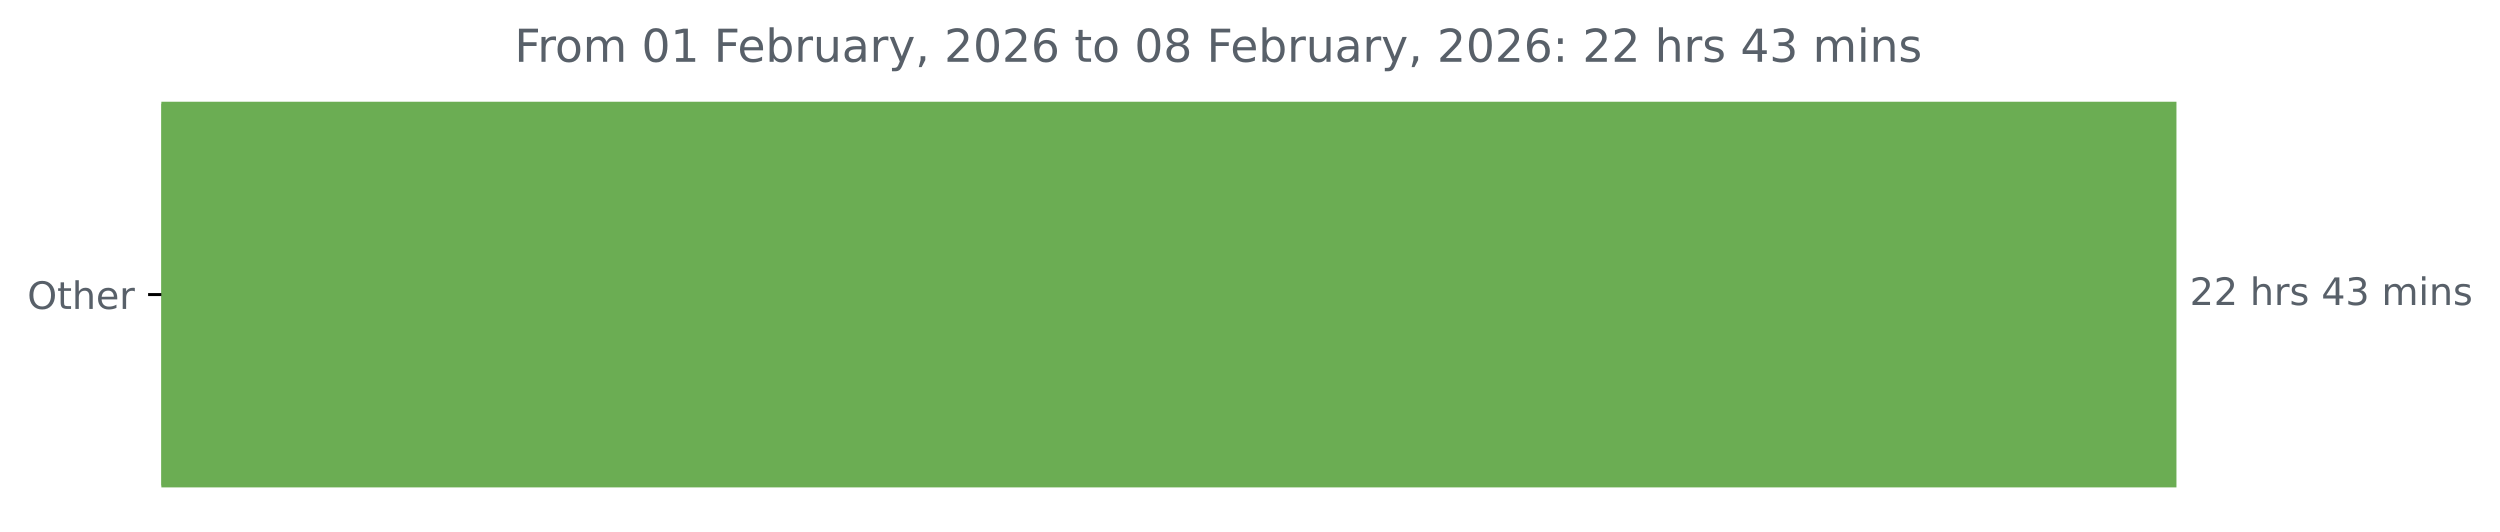
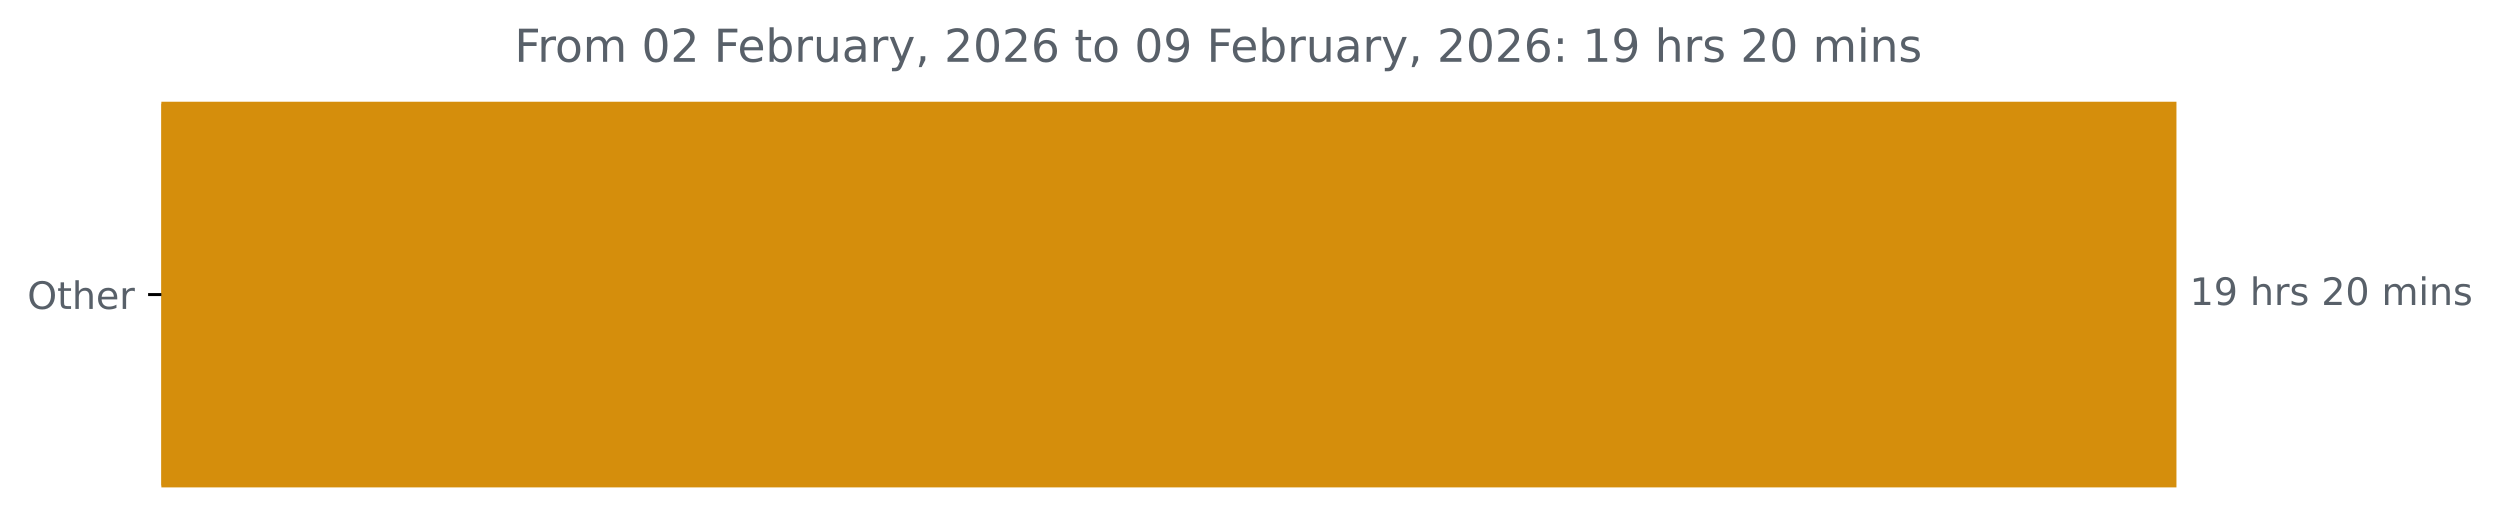
<svg xmlns="http://www.w3.org/2000/svg" xmlns:xlink="http://www.w3.org/1999/xlink" width="659.93pt" height="140.398pt" viewBox="0 0 659.93 140.398" version="1.1">
  <defs>
    <style type="text/css">*{stroke-linejoin: round; stroke-linecap: butt}</style>
  </defs>
  <g id="figure_1">
    <g id="patch_1">
      <path d="M 0 140.398  L 659.93 140.398  L 659.93 0  L 0 0  L 0 140.398  z " style="fill: none" />
    </g>
    <g id="axes_1">
      <g id="patch_2">
-         <path d="M 42.594 27.358  L 574.022 27.358  L 574.022 128.158  L 42.594 128.158  z " clip-path="url(#pd861989930)" style="fill: #6bad53; stroke: #6bad53; stroke-linejoin: miter" />
+         <path d="M 42.594 27.358  L 574.022 27.358  L 574.022 128.158  L 42.594 128.158  z " clip-path="url(#p1c634c3d3e)" style="fill: #d58e0c; stroke: #d58e0c; stroke-linejoin: miter" />
      </g>
      <g id="matplotlib.axis_1" />
      <g id="matplotlib.axis_2">
        <g id="ytick_1">
          <g id="line2d_1">
            <defs>
-               <path id="m439decfec9" d="M 0 0  L -3.5 0  " style="stroke: #000000; stroke-width: 0.8" />
+               <path id="mbaf7a0d83e" d="M 0 0  L -3.5 0  " style="stroke: #000000; stroke-width: 0.8" />
            </defs>
            <g>
-               <use xlink:href="#m439decfec9" x="42.594" y="77.758" style="stroke: #000000; stroke-width: 0.8" />
+               <use xlink:href="#mbaf7a0d83e" x="42.594" y="77.758" style="stroke: #000000; stroke-width: 0.8" />
            </g>
          </g>
          <g id="text_1">
            <g style="fill: #586069" transform="translate(7.2 81.55734) scale(0.1 -0.1)">
              <defs>
                <path id="DejaVuSans-4f" d="M 2522 4238  Q 1834 4238 1429 3725  Q 1025 3213 1025 2328  Q 1025 1447 1429 934  Q 1834 422 2522 422  Q 3209 422 3611 934  Q 4013 1447 4013 2328  Q 4013 3213 3611 3725  Q 3209 4238 2522 4238  z M 2522 4750  Q 3503 4750 4090 4092  Q 4678 3434 4678 2328  Q 4678 1225 4090 567  Q 3503 -91 2522 -91  Q 1538 -91 948 565  Q 359 1222 359 2328  Q 359 3434 948 4092  Q 1538 4750 2522 4750  z " transform="scale(0.015625)" />
                <path id="DejaVuSans-74" d="M 1172 4494  L 1172 3500  L 2356 3500  L 2356 3053  L 1172 3053  L 1172 1153  Q 1172 725 1289 603  Q 1406 481 1766 481  L 2356 481  L 2356 0  L 1766 0  Q 1100 0 847 248  Q 594 497 594 1153  L 594 3053  L 172 3053  L 172 3500  L 594 3500  L 594 4494  L 1172 4494  z " transform="scale(0.015625)" />
                <path id="DejaVuSans-68" d="M 3513 2113  L 3513 0  L 2938 0  L 2938 2094  Q 2938 2591 2744 2837  Q 2550 3084 2163 3084  Q 1697 3084 1428 2787  Q 1159 2491 1159 1978  L 1159 0  L 581 0  L 581 4863  L 1159 4863  L 1159 2956  Q 1366 3272 1645 3428  Q 1925 3584 2291 3584  Q 2894 3584 3203 3211  Q 3513 2838 3513 2113  z " transform="scale(0.015625)" />
                <path id="DejaVuSans-65" d="M 3597 1894  L 3597 1613  L 953 1613  Q 991 1019 1311 708  Q 1631 397 2203 397  Q 2534 397 2845 478  Q 3156 559 3463 722  L 3463 178  Q 3153 47 2828 -22  Q 2503 -91 2169 -91  Q 1331 -91 842 396  Q 353 884 353 1716  Q 353 2575 817 3079  Q 1281 3584 2069 3584  Q 2775 3584 3186 3129  Q 3597 2675 3597 1894  z M 3022 2063  Q 3016 2534 2758 2815  Q 2500 3097 2075 3097  Q 1594 3097 1305 2825  Q 1016 2553 972 2059  L 3022 2063  z " transform="scale(0.015625)" />
                <path id="DejaVuSans-72" d="M 2631 2963  Q 2534 3019 2420 3045  Q 2306 3072 2169 3072  Q 1681 3072 1420 2755  Q 1159 2438 1159 1844  L 1159 0  L 581 0  L 581 3500  L 1159 3500  L 1159 2956  Q 1341 3275 1631 3429  Q 1922 3584 2338 3584  Q 2397 3584 2469 3576  Q 2541 3569 2628 3553  L 2631 2963  z " transform="scale(0.015625)" />
              </defs>
              <use xlink:href="#DejaVuSans-4f" />
              <use xlink:href="#DejaVuSans-74" x="78.711" />
              <use xlink:href="#DejaVuSans-68" x="117.92" />
              <use xlink:href="#DejaVuSans-65" x="181.299" />
              <use xlink:href="#DejaVuSans-72" x="242.822" />
            </g>
          </g>
        </g>
      </g>
      <g id="text_2">
        <g style="fill: #586069" transform="translate(578.0223 80.5175) scale(0.1 -0.1)">
          <defs>
-             <path id="DejaVuSans-32" d="M 1228 531  L 3431 531  L 3431 0  L 469 0  L 469 531  Q 828 903 1448 1529  Q 2069 2156 2228 2338  Q 2531 2678 2651 2914  Q 2772 3150 2772 3378  Q 2772 3750 2511 3984  Q 2250 4219 1831 4219  Q 1534 4219 1204 4116  Q 875 4013 500 3803  L 500 4441  Q 881 4594 1212 4672  Q 1544 4750 1819 4750  Q 2544 4750 2975 4387  Q 3406 4025 3406 3419  Q 3406 3131 3298 2873  Q 3191 2616 2906 2266  Q 2828 2175 2409 1742  Q 1991 1309 1228 531  z " transform="scale(0.015625)" />
+             <path id="DejaVuSans-31" d="M 794 531  L 1825 531  L 1825 4091  L 703 3866  L 703 4441  L 1819 4666  L 2450 4666  L 2450 531  L 3481 531  L 3481 0  L 794 0  L 794 531  z " transform="scale(0.015625)" />
+             <path id="DejaVuSans-39" d="M 703 97  L 703 672  Q 941 559 1184 500  Q 1428 441 1663 441  Q 2288 441 2617 861  Q 2947 1281 2994 2138  Q 2813 1869 2534 1725  Q 2256 1581 1919 1581  Q 1219 1581 811 2004  Q 403 2428 403 3163  Q 403 3881 828 4315  Q 1253 4750 1959 4750  Q 2769 4750 3195 4129  Q 3622 3509 3622 2328  Q 3622 1225 3098 567  Q 2575 -91 1691 -91  Q 1453 -91 1209 -44  Q 966 3 703 97  z M 1959 2075  Q 2384 2075 2632 2365  Q 2881 2656 2881 3163  Q 2881 3666 2632 3958  Q 2384 4250 1959 4250  Q 1534 4250 1286 3958  Q 1038 3666 1038 3163  Q 1038 2656 1286 2365  Q 1534 2075 1959 2075  z " transform="scale(0.015625)" />
            <path id="DejaVuSans-20" transform="scale(0.015625)" />
            <path id="DejaVuSans-73" d="M 2834 3397  L 2834 2853  Q 2591 2978 2328 3040  Q 2066 3103 1784 3103  Q 1356 3103 1142 2972  Q 928 2841 928 2578  Q 928 2378 1081 2264  Q 1234 2150 1697 2047  L 1894 2003  Q 2506 1872 2764 1633  Q 3022 1394 3022 966  Q 3022 478 2636 193  Q 2250 -91 1575 -91  Q 1294 -91 989 -36  Q 684 19 347 128  L 347 722  Q 666 556 975 473  Q 1284 391 1588 391  Q 1994 391 2212 530  Q 2431 669 2431 922  Q 2431 1156 2273 1281  Q 2116 1406 1581 1522  L 1381 1569  Q 847 1681 609 1914  Q 372 2147 372 2553  Q 372 3047 722 3315  Q 1072 3584 1716 3584  Q 2034 3584 2315 3537  Q 2597 3491 2834 3397  z " transform="scale(0.015625)" />
-             <path id="DejaVuSans-34" d="M 2419 4116  L 825 1625  L 2419 1625  L 2419 4116  z M 2253 4666  L 3047 4666  L 3047 1625  L 3713 1625  L 3713 1100  L 3047 1100  L 3047 0  L 2419 0  L 2419 1100  L 313 1100  L 313 1709  L 2253 4666  z " transform="scale(0.015625)" />
-             <path id="DejaVuSans-33" d="M 2597 2516  Q 3050 2419 3304 2112  Q 3559 1806 3559 1356  Q 3559 666 3084 287  Q 2609 -91 1734 -91  Q 1441 -91 1130 -33  Q 819 25 488 141  L 488 750  Q 750 597 1062 519  Q 1375 441 1716 441  Q 2309 441 2620 675  Q 2931 909 2931 1356  Q 2931 1769 2642 2001  Q 2353 2234 1838 2234  L 1294 2234  L 1294 2753  L 1863 2753  Q 2328 2753 2575 2939  Q 2822 3125 2822 3475  Q 2822 3834 2567 4026  Q 2313 4219 1838 4219  Q 1578 4219 1281 4162  Q 984 4106 628 3988  L 628 4550  Q 988 4650 1302 4700  Q 1616 4750 1894 4750  Q 2613 4750 3031 4423  Q 3450 4097 3450 3541  Q 3450 3153 3228 2886  Q 3006 2619 2597 2516  z " transform="scale(0.015625)" />
+             <path id="DejaVuSans-32" d="M 1228 531  L 3431 531  L 3431 0  L 469 0  L 469 531  Q 828 903 1448 1529  Q 2069 2156 2228 2338  Q 2531 2678 2651 2914  Q 2772 3150 2772 3378  Q 2772 3750 2511 3984  Q 2250 4219 1831 4219  Q 1534 4219 1204 4116  Q 875 4013 500 3803  L 500 4441  Q 881 4594 1212 4672  Q 1544 4750 1819 4750  Q 2544 4750 2975 4387  Q 3406 4025 3406 3419  Q 3406 3131 3298 2873  Q 3191 2616 2906 2266  Q 2828 2175 2409 1742  Q 1991 1309 1228 531  z " transform="scale(0.015625)" />
+             <path id="DejaVuSans-30" d="M 2034 4250  Q 1547 4250 1301 3770  Q 1056 3291 1056 2328  Q 1056 1369 1301 889  Q 1547 409 2034 409  Q 2525 409 2770 889  Q 3016 1369 3016 2328  Q 3016 3291 2770 3770  Q 2525 4250 2034 4250  z M 2034 4750  Q 2819 4750 3233 4129  Q 3647 3509 3647 2328  Q 3647 1150 3233 529  Q 2819 -91 2034 -91  Q 1250 -91 836 529  Q 422 1150 422 2328  Q 422 3509 836 4129  Q 1250 4750 2034 4750  z " transform="scale(0.015625)" />
            <path id="DejaVuSans-6d" d="M 3328 2828  Q 3544 3216 3844 3400  Q 4144 3584 4550 3584  Q 5097 3584 5394 3201  Q 5691 2819 5691 2113  L 5691 0  L 5113 0  L 5113 2094  Q 5113 2597 4934 2840  Q 4756 3084 4391 3084  Q 3944 3084 3684 2787  Q 3425 2491 3425 1978  L 3425 0  L 2847 0  L 2847 2094  Q 2847 2600 2669 2842  Q 2491 3084 2119 3084  Q 1678 3084 1418 2786  Q 1159 2488 1159 1978  L 1159 0  L 581 0  L 581 3500  L 1159 3500  L 1159 2956  Q 1356 3278 1631 3431  Q 1906 3584 2284 3584  Q 2666 3584 2933 3390  Q 3200 3197 3328 2828  z " transform="scale(0.015625)" />
            <path id="DejaVuSans-69" d="M 603 3500  L 1178 3500  L 1178 0  L 603 0  L 603 3500  z M 603 4863  L 1178 4863  L 1178 4134  L 603 4134  L 603 4863  z " transform="scale(0.015625)" />
            <path id="DejaVuSans-6e" d="M 3513 2113  L 3513 0  L 2938 0  L 2938 2094  Q 2938 2591 2744 2837  Q 2550 3084 2163 3084  Q 1697 3084 1428 2787  Q 1159 2491 1159 1978  L 1159 0  L 581 0  L 581 3500  L 1159 3500  L 1159 2956  Q 1366 3272 1645 3428  Q 1925 3584 2291 3584  Q 2894 3584 3203 3211  Q 3513 2838 3513 2113  z " transform="scale(0.015625)" />
          </defs>
-           <use xlink:href="#DejaVuSans-32" />
-           <use xlink:href="#DejaVuSans-32" x="63.623" />
+           <use xlink:href="#DejaVuSans-31" />
+           <use xlink:href="#DejaVuSans-39" x="63.623" />
          <use xlink:href="#DejaVuSans-20" x="127.246" />
          <use xlink:href="#DejaVuSans-68" x="159.033" />
          <use xlink:href="#DejaVuSans-72" x="222.412" />
          <use xlink:href="#DejaVuSans-73" x="263.525" />
          <use xlink:href="#DejaVuSans-20" x="315.625" />
-           <use xlink:href="#DejaVuSans-34" x="347.412" />
-           <use xlink:href="#DejaVuSans-33" x="411.035" />
+           <use xlink:href="#DejaVuSans-32" x="347.412" />
+           <use xlink:href="#DejaVuSans-30" x="411.035" />
          <use xlink:href="#DejaVuSans-20" x="474.658" />
          <use xlink:href="#DejaVuSans-6d" x="506.445" />
          <use xlink:href="#DejaVuSans-69" x="603.857" />
          <use xlink:href="#DejaVuSans-6e" x="631.641" />
          <use xlink:href="#DejaVuSans-73" x="695.02" />
        </g>
      </g>
      <g id="text_3">
        <g style="fill: #586069" transform="translate(135.8113 16.31812) scale(0.12 -0.12)">
          <defs>
            <path id="DejaVuSans-46" d="M 628 4666  L 3309 4666  L 3309 4134  L 1259 4134  L 1259 2759  L 3109 2759  L 3109 2228  L 1259 2228  L 1259 0  L 628 0  L 628 4666  z " transform="scale(0.015625)" />
            <path id="DejaVuSans-6f" d="M 1959 3097  Q 1497 3097 1228 2736  Q 959 2375 959 1747  Q 959 1119 1226 758  Q 1494 397 1959 397  Q 2419 397 2687 759  Q 2956 1122 2956 1747  Q 2956 2369 2687 2733  Q 2419 3097 1959 3097  z M 1959 3584  Q 2709 3584 3137 3096  Q 3566 2609 3566 1747  Q 3566 888 3137 398  Q 2709 -91 1959 -91  Q 1206 -91 779 398  Q 353 888 353 1747  Q 353 2609 779 3096  Q 1206 3584 1959 3584  z " transform="scale(0.015625)" />
-             <path id="DejaVuSans-30" d="M 2034 4250  Q 1547 4250 1301 3770  Q 1056 3291 1056 2328  Q 1056 1369 1301 889  Q 1547 409 2034 409  Q 2525 409 2770 889  Q 3016 1369 3016 2328  Q 3016 3291 2770 3770  Q 2525 4250 2034 4250  z M 2034 4750  Q 2819 4750 3233 4129  Q 3647 3509 3647 2328  Q 3647 1150 3233 529  Q 2819 -91 2034 -91  Q 1250 -91 836 529  Q 422 1150 422 2328  Q 422 3509 836 4129  Q 1250 4750 2034 4750  z " transform="scale(0.015625)" />
-             <path id="DejaVuSans-31" d="M 794 531  L 1825 531  L 1825 4091  L 703 3866  L 703 4441  L 1819 4666  L 2450 4666  L 2450 531  L 3481 531  L 3481 0  L 794 0  L 794 531  z " transform="scale(0.015625)" />
            <path id="DejaVuSans-62" d="M 3116 1747  Q 3116 2381 2855 2742  Q 2594 3103 2138 3103  Q 1681 3103 1420 2742  Q 1159 2381 1159 1747  Q 1159 1113 1420 752  Q 1681 391 2138 391  Q 2594 391 2855 752  Q 3116 1113 3116 1747  z M 1159 2969  Q 1341 3281 1617 3432  Q 1894 3584 2278 3584  Q 2916 3584 3314 3078  Q 3713 2572 3713 1747  Q 3713 922 3314 415  Q 2916 -91 2278 -91  Q 1894 -91 1617 61  Q 1341 213 1159 525  L 1159 0  L 581 0  L 581 4863  L 1159 4863  L 1159 2969  z " transform="scale(0.015625)" />
            <path id="DejaVuSans-75" d="M 544 1381  L 544 3500  L 1119 3500  L 1119 1403  Q 1119 906 1312 657  Q 1506 409 1894 409  Q 2359 409 2629 706  Q 2900 1003 2900 1516  L 2900 3500  L 3475 3500  L 3475 0  L 2900 0  L 2900 538  Q 2691 219 2414 64  Q 2138 -91 1772 -91  Q 1169 -91 856 284  Q 544 659 544 1381  z M 1991 3584  L 1991 3584  z " transform="scale(0.015625)" />
            <path id="DejaVuSans-61" d="M 2194 1759  Q 1497 1759 1228 1600  Q 959 1441 959 1056  Q 959 750 1161 570  Q 1363 391 1709 391  Q 2188 391 2477 730  Q 2766 1069 2766 1631  L 2766 1759  L 2194 1759  z M 3341 1997  L 3341 0  L 2766 0  L 2766 531  Q 2569 213 2275 61  Q 1981 -91 1556 -91  Q 1019 -91 701 211  Q 384 513 384 1019  Q 384 1609 779 1909  Q 1175 2209 1959 2209  L 2766 2209  L 2766 2266  Q 2766 2663 2505 2880  Q 2244 3097 1772 3097  Q 1472 3097 1187 3025  Q 903 2953 641 2809  L 641 3341  Q 956 3463 1253 3523  Q 1550 3584 1831 3584  Q 2591 3584 2966 3190  Q 3341 2797 3341 1997  z " transform="scale(0.015625)" />
            <path id="DejaVuSans-79" d="M 2059 -325  Q 1816 -950 1584 -1140  Q 1353 -1331 966 -1331  L 506 -1331  L 506 -850  L 844 -850  Q 1081 -850 1212 -737  Q 1344 -625 1503 -206  L 1606 56  L 191 3500  L 800 3500  L 1894 763  L 2988 3500  L 3597 3500  L 2059 -325  z " transform="scale(0.015625)" />
            <path id="DejaVuSans-2c" d="M 750 794  L 1409 794  L 1409 256  L 897 -744  L 494 -744  L 750 256  L 750 794  z " transform="scale(0.015625)" />
            <path id="DejaVuSans-36" d="M 2113 2584  Q 1688 2584 1439 2293  Q 1191 2003 1191 1497  Q 1191 994 1439 701  Q 1688 409 2113 409  Q 2538 409 2786 701  Q 3034 994 3034 1497  Q 3034 2003 2786 2293  Q 2538 2584 2113 2584  z M 3366 4563  L 3366 3988  Q 3128 4100 2886 4159  Q 2644 4219 2406 4219  Q 1781 4219 1451 3797  Q 1122 3375 1075 2522  Q 1259 2794 1537 2939  Q 1816 3084 2150 3084  Q 2853 3084 3261 2657  Q 3669 2231 3669 1497  Q 3669 778 3244 343  Q 2819 -91 2113 -91  Q 1303 -91 875 529  Q 447 1150 447 2328  Q 447 3434 972 4092  Q 1497 4750 2381 4750  Q 2619 4750 2861 4703  Q 3103 4656 3366 4563  z " transform="scale(0.015625)" />
-             <path id="DejaVuSans-38" d="M 2034 2216  Q 1584 2216 1326 1975  Q 1069 1734 1069 1313  Q 1069 891 1326 650  Q 1584 409 2034 409  Q 2484 409 2743 651  Q 3003 894 3003 1313  Q 3003 1734 2745 1975  Q 2488 2216 2034 2216  z M 1403 2484  Q 997 2584 770 2862  Q 544 3141 544 3541  Q 544 4100 942 4425  Q 1341 4750 2034 4750  Q 2731 4750 3128 4425  Q 3525 4100 3525 3541  Q 3525 3141 3298 2862  Q 3072 2584 2669 2484  Q 3125 2378 3379 2068  Q 3634 1759 3634 1313  Q 3634 634 3220 271  Q 2806 -91 2034 -91  Q 1263 -91 848 271  Q 434 634 434 1313  Q 434 1759 690 2068  Q 947 2378 1403 2484  z M 1172 3481  Q 1172 3119 1398 2916  Q 1625 2713 2034 2713  Q 2441 2713 2670 2916  Q 2900 3119 2900 3481  Q 2900 3844 2670 4047  Q 2441 4250 2034 4250  Q 1625 4250 1398 4047  Q 1172 3844 1172 3481  z " transform="scale(0.015625)" />
            <path id="DejaVuSans-3a" d="M 750 794  L 1409 794  L 1409 0  L 750 0  L 750 794  z M 750 3309  L 1409 3309  L 1409 2516  L 750 2516  L 750 3309  z " transform="scale(0.015625)" />
          </defs>
          <use xlink:href="#DejaVuSans-46" />
          <use xlink:href="#DejaVuSans-72" x="50.27" />
          <use xlink:href="#DejaVuSans-6f" x="89.133" />
          <use xlink:href="#DejaVuSans-6d" x="150.314" />
          <use xlink:href="#DejaVuSans-20" x="247.727" />
          <use xlink:href="#DejaVuSans-30" x="279.514" />
-           <use xlink:href="#DejaVuSans-31" x="343.137" />
+           <use xlink:href="#DejaVuSans-32" x="343.137" />
          <use xlink:href="#DejaVuSans-20" x="406.76" />
          <use xlink:href="#DejaVuSans-46" x="438.547" />
          <use xlink:href="#DejaVuSans-65" x="490.566" />
          <use xlink:href="#DejaVuSans-62" x="552.09" />
          <use xlink:href="#DejaVuSans-72" x="615.566" />
          <use xlink:href="#DejaVuSans-75" x="656.68" />
          <use xlink:href="#DejaVuSans-61" x="720.059" />
          <use xlink:href="#DejaVuSans-72" x="781.338" />
          <use xlink:href="#DejaVuSans-79" x="822.451" />
          <use xlink:href="#DejaVuSans-2c" x="881.631" />
          <use xlink:href="#DejaVuSans-20" x="913.418" />
          <use xlink:href="#DejaVuSans-32" x="945.205" />
          <use xlink:href="#DejaVuSans-30" x="1008.828" />
          <use xlink:href="#DejaVuSans-32" x="1072.451" />
          <use xlink:href="#DejaVuSans-36" x="1136.074" />
          <use xlink:href="#DejaVuSans-20" x="1199.697" />
          <use xlink:href="#DejaVuSans-74" x="1231.484" />
          <use xlink:href="#DejaVuSans-6f" x="1270.693" />
          <use xlink:href="#DejaVuSans-20" x="1331.875" />
          <use xlink:href="#DejaVuSans-30" x="1363.662" />
-           <use xlink:href="#DejaVuSans-38" x="1427.285" />
+           <use xlink:href="#DejaVuSans-39" x="1427.285" />
          <use xlink:href="#DejaVuSans-20" x="1490.908" />
          <use xlink:href="#DejaVuSans-46" x="1522.695" />
          <use xlink:href="#DejaVuSans-65" x="1574.715" />
          <use xlink:href="#DejaVuSans-62" x="1636.238" />
          <use xlink:href="#DejaVuSans-72" x="1699.715" />
          <use xlink:href="#DejaVuSans-75" x="1740.828" />
          <use xlink:href="#DejaVuSans-61" x="1804.207" />
          <use xlink:href="#DejaVuSans-72" x="1865.486" />
          <use xlink:href="#DejaVuSans-79" x="1906.6" />
          <use xlink:href="#DejaVuSans-2c" x="1965.779" />
          <use xlink:href="#DejaVuSans-20" x="1997.566" />
          <use xlink:href="#DejaVuSans-32" x="2029.354" />
          <use xlink:href="#DejaVuSans-30" x="2092.977" />
          <use xlink:href="#DejaVuSans-32" x="2156.6" />
          <use xlink:href="#DejaVuSans-36" x="2220.223" />
          <use xlink:href="#DejaVuSans-3a" x="2283.846" />
          <use xlink:href="#DejaVuSans-20" x="2317.537" />
-           <use xlink:href="#DejaVuSans-32" x="2349.324" />
-           <use xlink:href="#DejaVuSans-32" x="2412.947" />
+           <use xlink:href="#DejaVuSans-31" x="2349.324" />
+           <use xlink:href="#DejaVuSans-39" x="2412.947" />
          <use xlink:href="#DejaVuSans-20" x="2476.57" />
          <use xlink:href="#DejaVuSans-68" x="2508.357" />
          <use xlink:href="#DejaVuSans-72" x="2571.736" />
          <use xlink:href="#DejaVuSans-73" x="2612.85" />
          <use xlink:href="#DejaVuSans-20" x="2664.949" />
-           <use xlink:href="#DejaVuSans-34" x="2696.736" />
-           <use xlink:href="#DejaVuSans-33" x="2760.359" />
+           <use xlink:href="#DejaVuSans-32" x="2696.736" />
+           <use xlink:href="#DejaVuSans-30" x="2760.359" />
          <use xlink:href="#DejaVuSans-20" x="2823.982" />
          <use xlink:href="#DejaVuSans-6d" x="2855.77" />
          <use xlink:href="#DejaVuSans-69" x="2953.182" />
          <use xlink:href="#DejaVuSans-6e" x="2980.965" />
          <use xlink:href="#DejaVuSans-73" x="3044.344" />
        </g>
      </g>
    </g>
  </g>
  <defs>
-     <clipPath id="pd861989930">
+     <clipPath id="p1c634c3d3e">
      <rect x="42.594" y="22.318" width="558" height="110.88" />
    </clipPath>
  </defs>
</svg>
